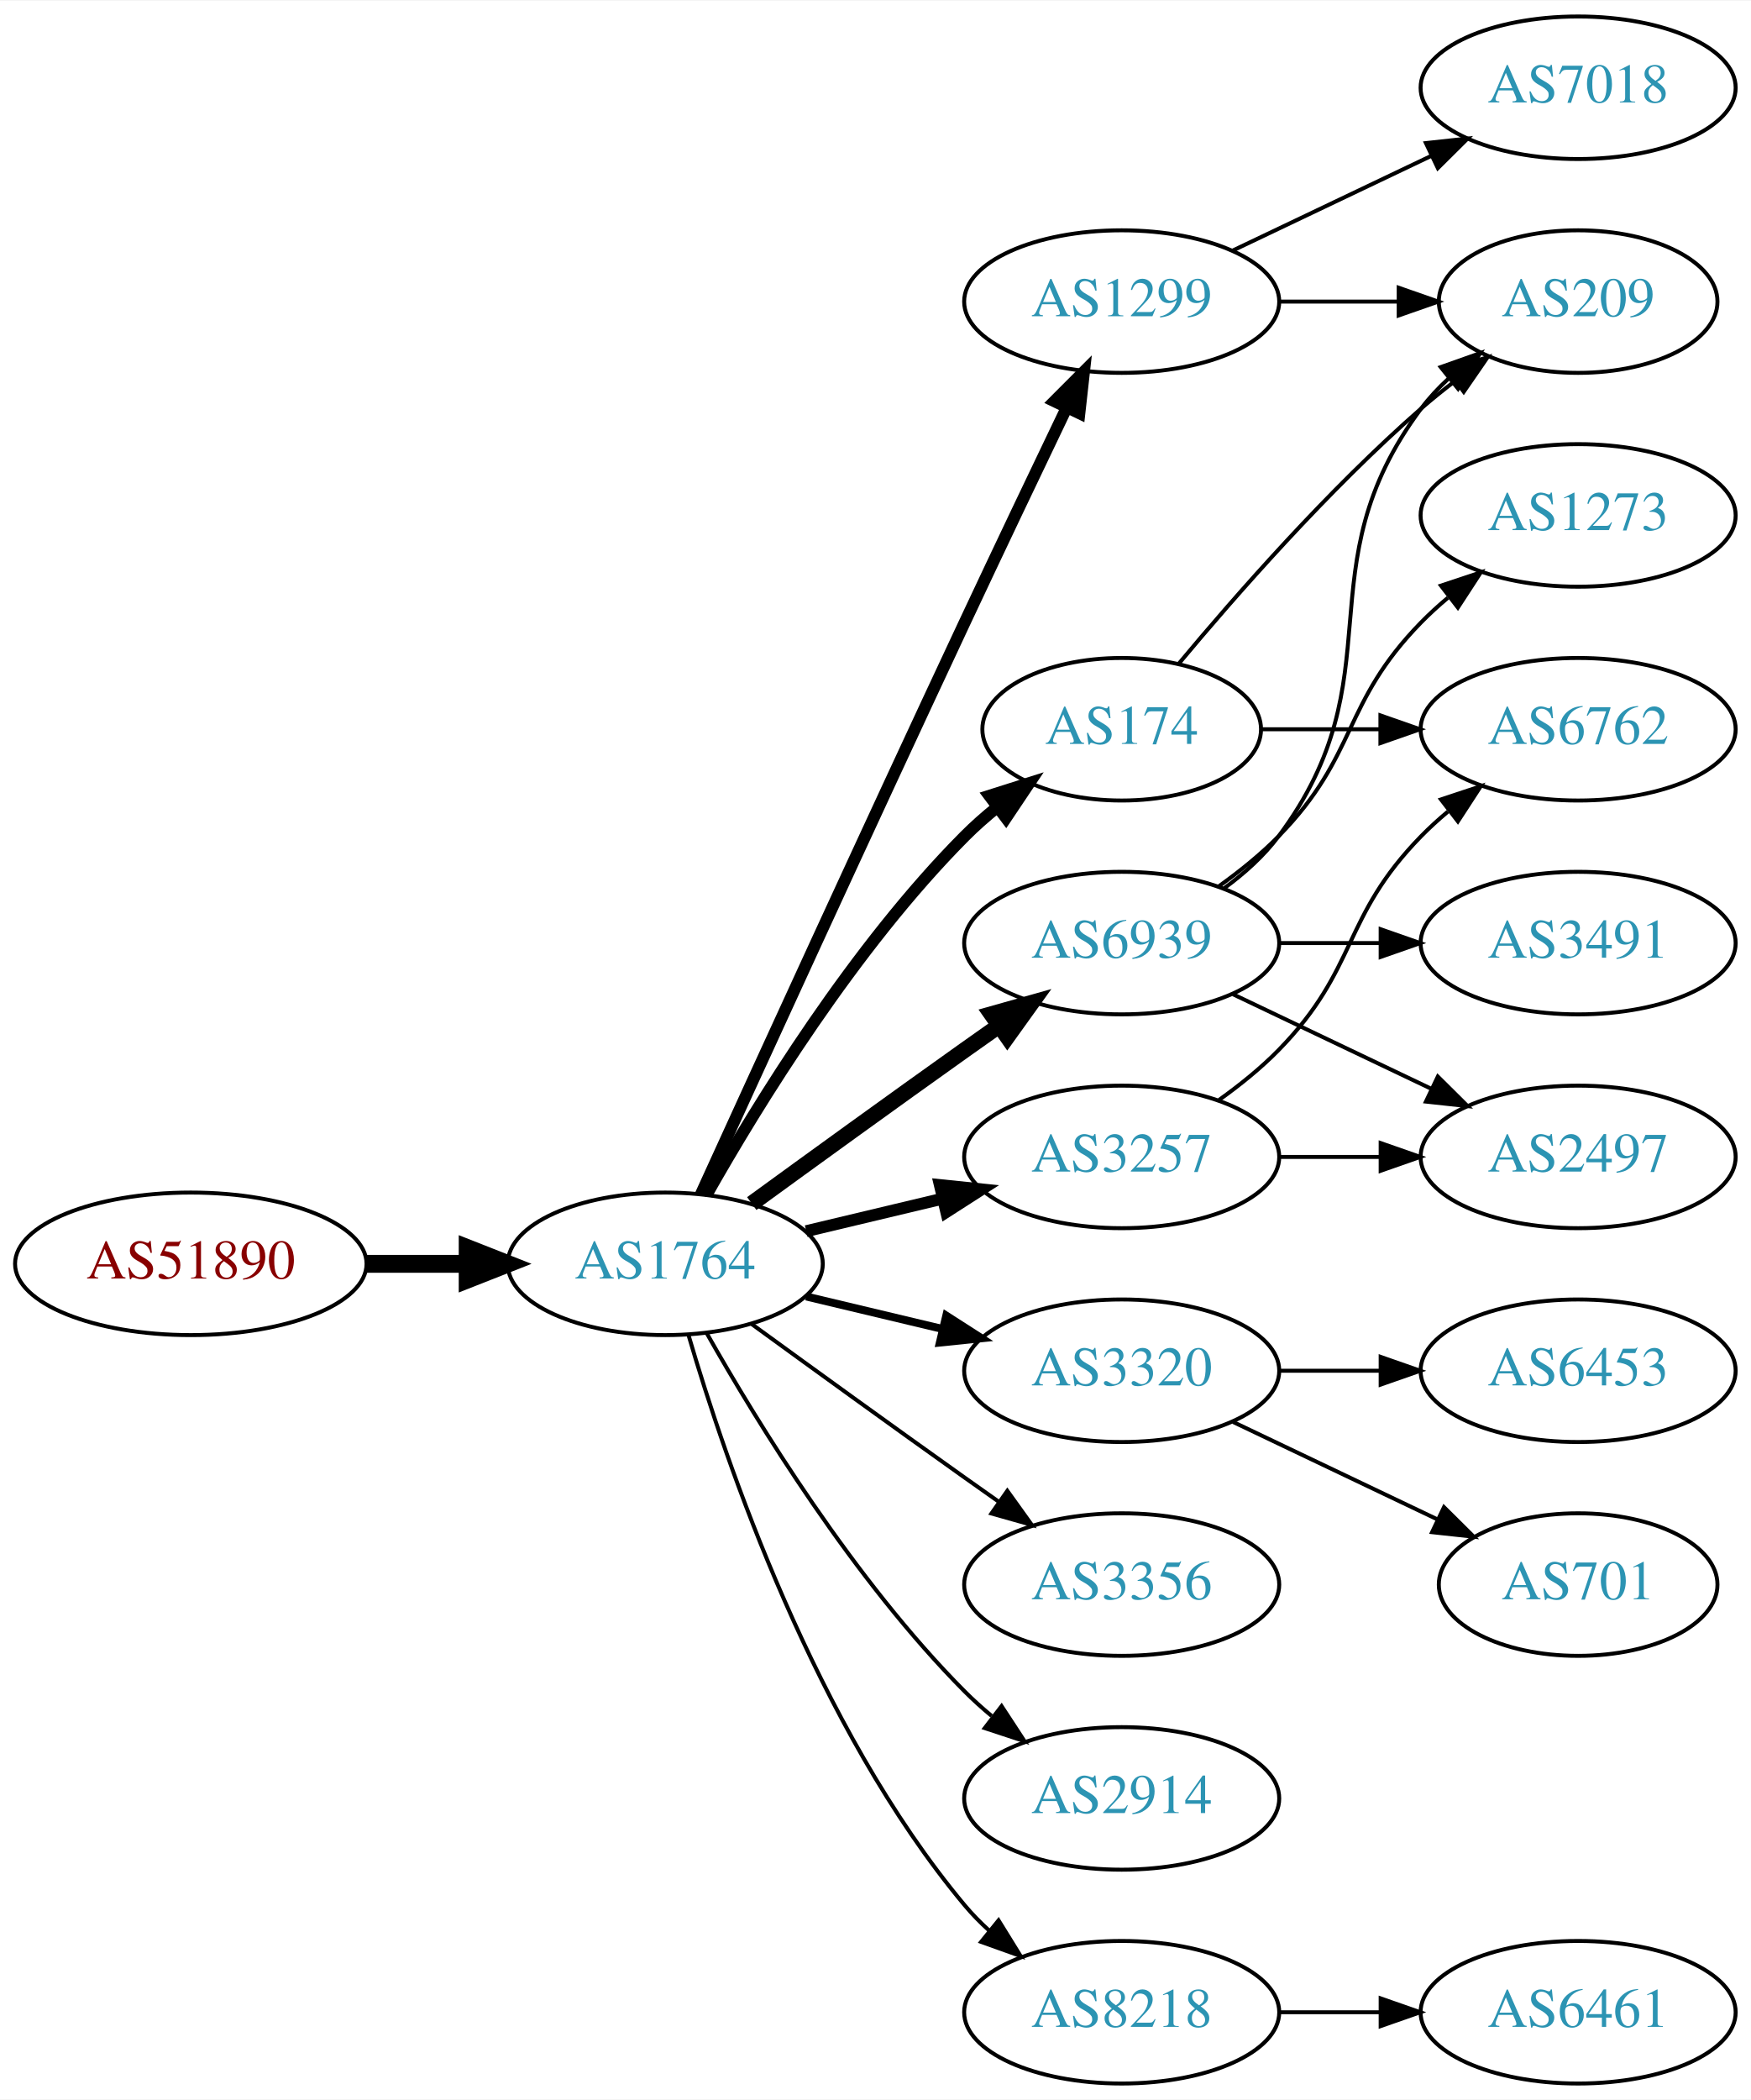
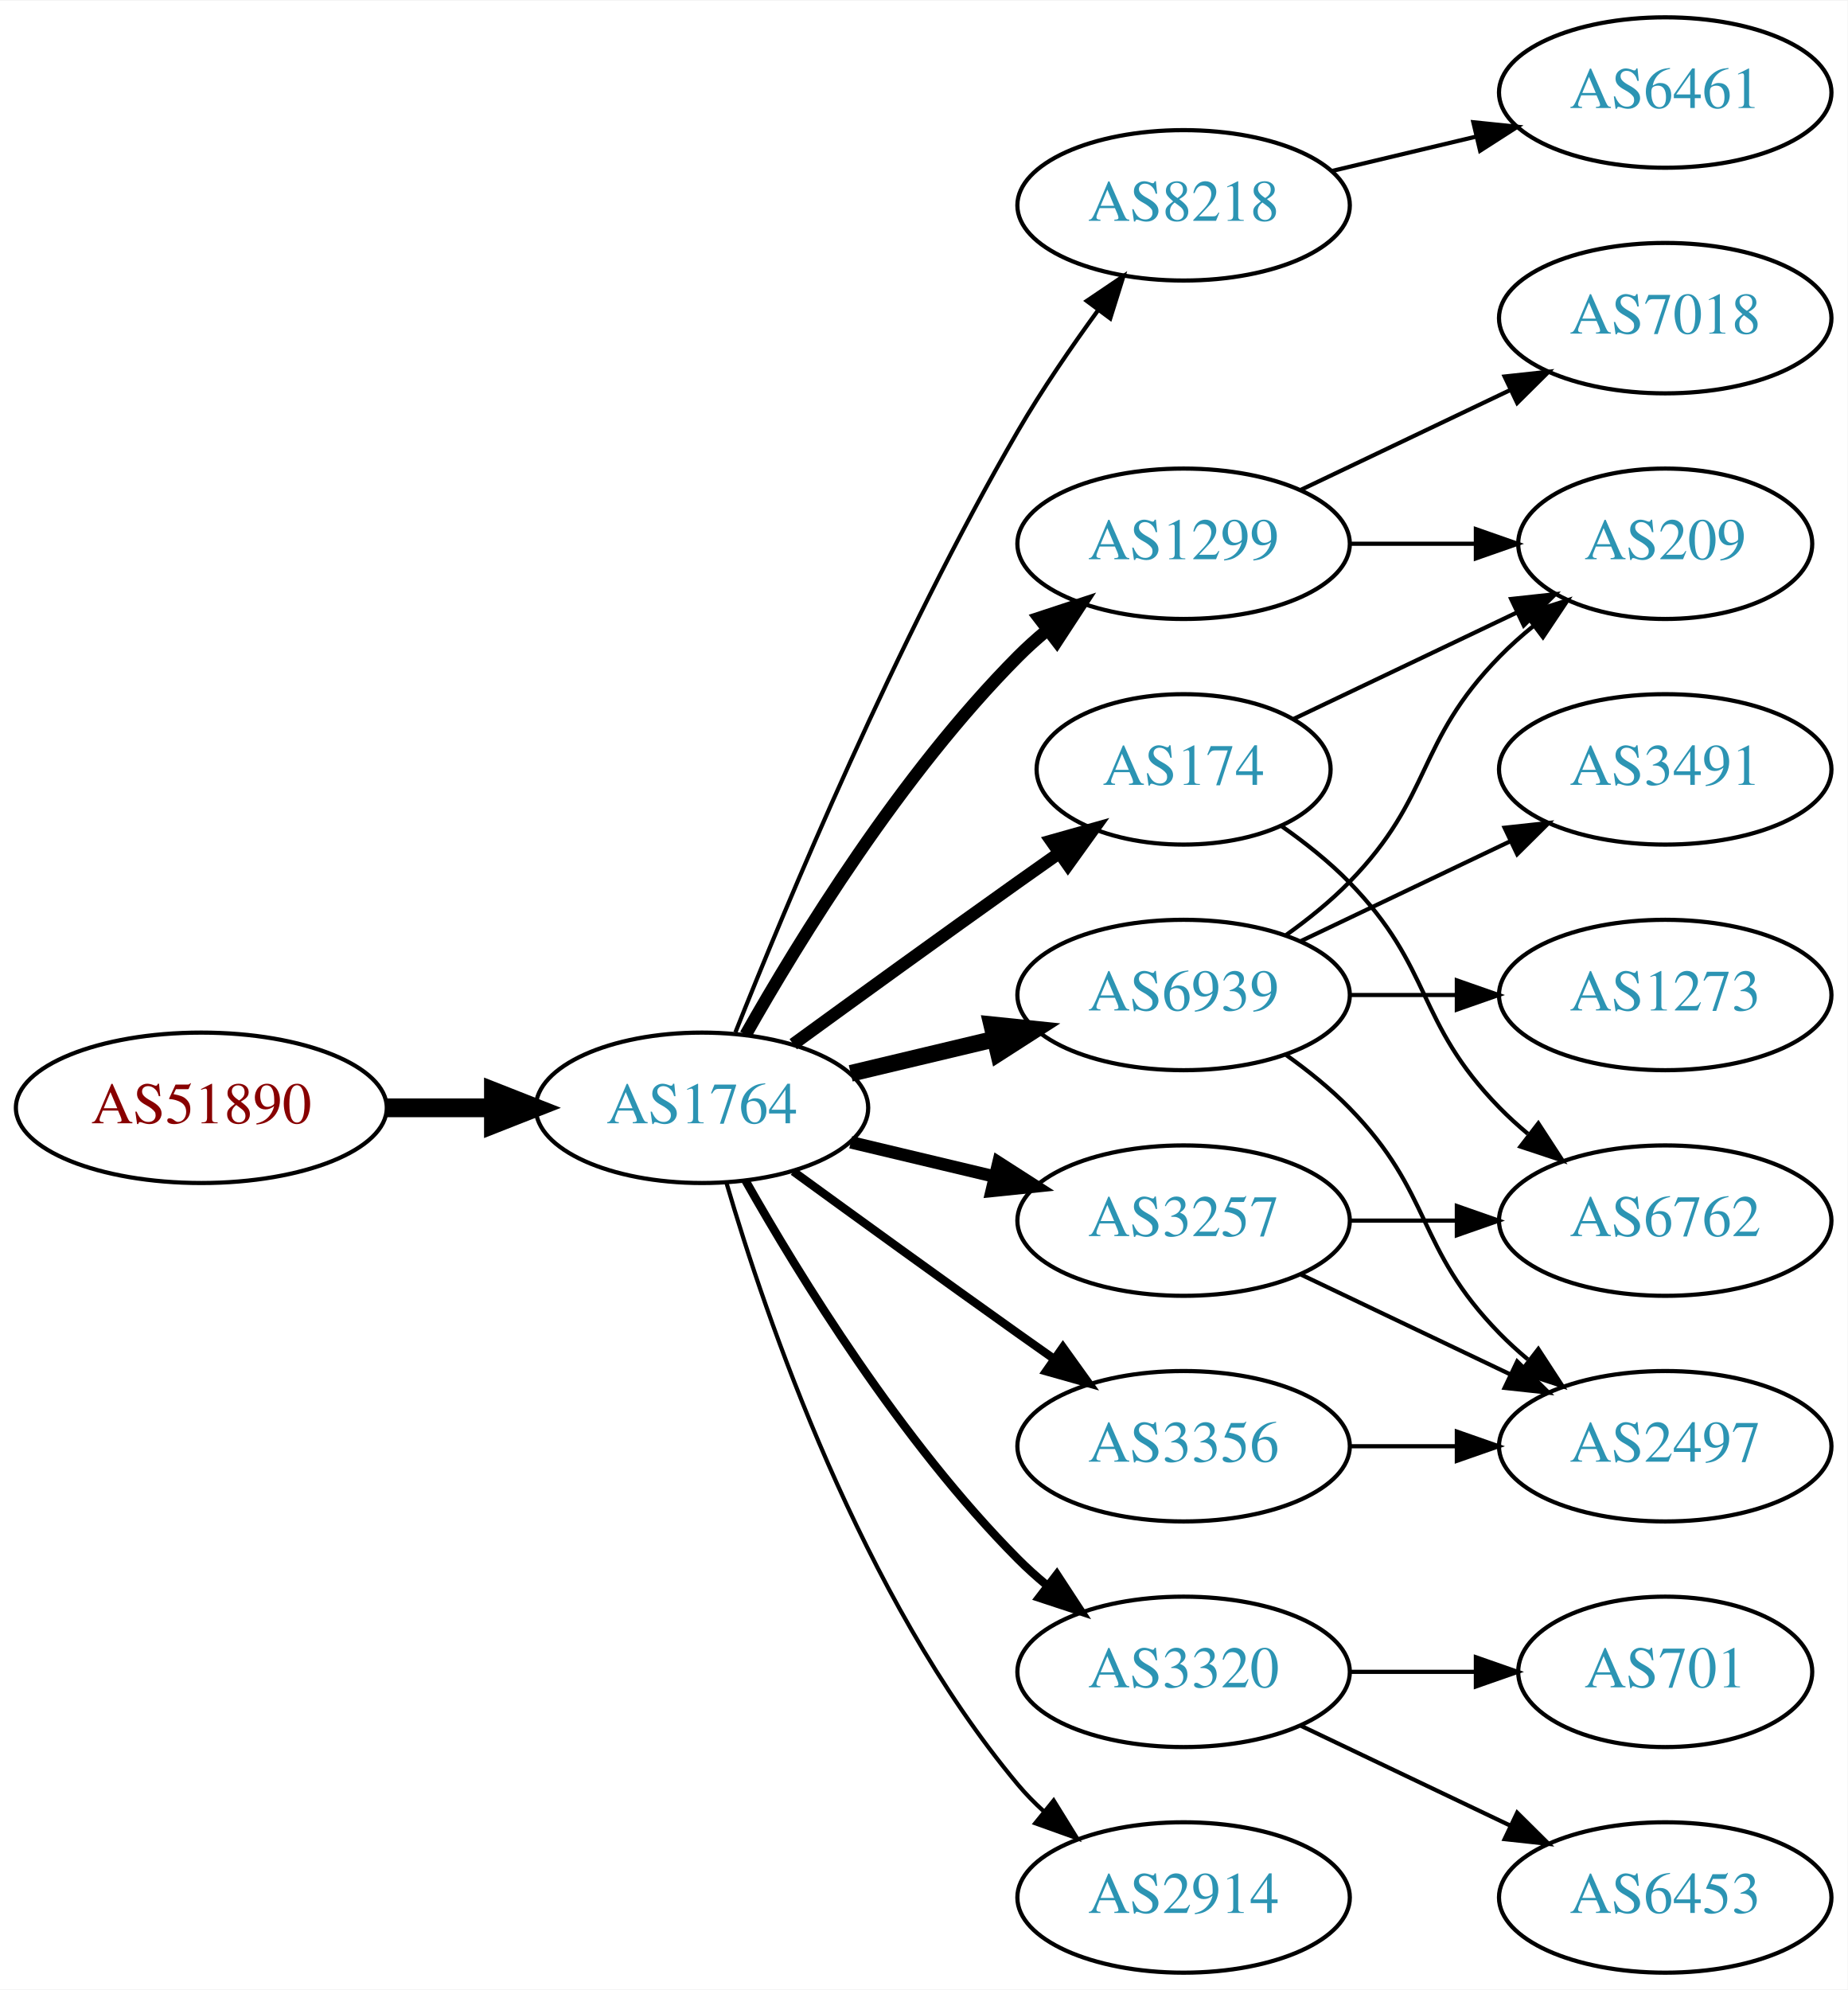
- <svg xmlns="http://www.w3.org/2000/svg" xmlns:xlink="http://www.w3.org/1999/xlink" width="442pt" height="530pt" viewBox="0.00 0.00 442.27 530.00">
-   <g id="graph0" class="graph" transform="scale(1 1) rotate(0) translate(4 526)">
-     <polygon fill="white" stroke="none" points="-4,4 -4,-526 438.271,-526 438.271,4 -4,4" />
+ <svg xmlns="http://www.w3.org/2000/svg" xmlns:xlink="http://www.w3.org/1999/xlink" width="442pt" height="476pt" viewBox="0.00 0.00 442.27 476.00">
+   <g id="graph0" class="graph" transform="scale(1 1) rotate(0) translate(4 472)">
+     <polygon fill="white" stroke="none" points="-4,4 -4,-472 438.271,-472 438.271,4 -4,4" />
    <g id="node1" class="node">
      <g id="a_node1">
        <a xlink:href="/asn/51890" xlink:title="AS51890 ~ Mayr-Melnhof Karton GmbH [AT]">
          <ellipse fill="#ffffff" stroke="black" cx="44.196" cy="-207" rx="44.393" ry="18" />
          <text text-anchor="middle" x="44.196" y="-203.3" font-family="Times,serif" font-size="14.00" fill="#880000">AS51890</text>
        </a>
      </g>
    </g>
    <g id="node2" class="node">
      <g id="a_node2">
        <a xlink:href="/asn/1764" xlink:title="AS1764 ~ NEXTLAYER-AS [AT]">
          <ellipse fill="#ffffff" stroke="black" cx="164.039" cy="-207" rx="39.794" ry="18" />
          <text text-anchor="middle" x="164.039" y="-203.3" font-family="Times,serif" font-size="14.00" fill="#2c94b3">AS1764</text>
        </a>
      </g>
    </g>
    <g id="edge1" class="edge">
      <path fill="none" stroke="black" stroke-width="4.5" d="M88.407,-207C96.72,-207 105.482,-207 113.965,-207" />
      <polygon fill="black" stroke="black" stroke-width="4.5" points="114.123,-210.938 124.123,-207 114.123,-203.063 114.123,-210.938" />
    </g>
    <g id="node3" class="node">
      <g id="a_node3">
-         <a xlink:href="/asn/174" xlink:title="AS174 ~ Cogent Communications [US]">
-           <ellipse fill="#ffffff" stroke="black" cx="279.332" cy="-342" rx="35.194" ry="18" />
-           <text text-anchor="middle" x="279.332" y="-338.3" font-family="Times,serif" font-size="14.00" fill="#2c94b3">AS174</text>
+         <a xlink:href="/asn/8218" xlink:title="AS8218 ~ legacy Neotelecoms [FR]">
+           <ellipse fill="#ffffff" stroke="black" cx="279.332" cy="-423" rx="39.794" ry="18" />
+           <text text-anchor="middle" x="279.332" y="-419.3" font-family="Times,serif" font-size="14.00" fill="#2c94b3">AS8218</text>
        </a>
      </g>
    </g>
    <g id="edge2" class="edge">
-       <path fill="none" stroke="black" stroke-width="3" d="M174.498,-224.49C187.28,-247.096 211.712,-286.886 239.685,-315 242.185,-317.513 244.946,-319.949 247.807,-322.261" />
-       <polygon fill="black" stroke="black" stroke-width="3" points="245.905,-325.21 256.004,-328.413 250.108,-319.611 245.905,-325.21" />
+       <path fill="none" stroke="black" d="M172.042,-225.051C184.169,-255.57 210.587,-318.933 239.685,-369 245.392,-378.819 252.43,-389.078 258.929,-397.984" />
+       <polygon fill="black" stroke="black" points="256.155,-400.119 264.934,-406.05 261.77,-395.938 256.155,-400.119" />
    </g>
    <g id="node4" class="node">
      <g id="a_node4">
-         <a xlink:href="/asn/6939" xlink:title="AS6939 ~ Hurricane Electric LLC [US]">
-           <ellipse fill="#ffffff" stroke="black" cx="279.332" cy="-288" rx="39.794" ry="18" />
-           <text text-anchor="middle" x="279.332" y="-284.3" font-family="Times,serif" font-size="14.00" fill="#2c94b3">AS6939</text>
+         <a xlink:href="/asn/1299" xlink:title="AS1299 ~ Telia Carrier [EU]">
+           <ellipse fill="#ffffff" stroke="black" cx="279.332" cy="-342" rx="39.794" ry="18" />
+           <text text-anchor="middle" x="279.332" y="-338.3" font-family="Times,serif" font-size="14.00" fill="#2c94b3">AS1299</text>
        </a>
      </g>
    </g>
    <g id="edge3" class="edge">
-       <path fill="none" stroke="black" stroke-width="4" d="M185.887,-222.222C200.821,-233.091 221.435,-248.025 239.685,-261 242.506,-263.005 245.449,-265.085 248.397,-267.159" />
-       <polygon fill="black" stroke="black" stroke-width="4" points="246.424,-270.05 256.621,-272.926 250.443,-264.319 246.424,-270.05" />
+       <path fill="none" stroke="black" stroke-width="3" d="M174.498,-224.49C187.28,-247.096 211.712,-286.886 239.685,-315 241.796,-317.121 244.092,-319.188 246.477,-321.171" />
+       <polygon fill="black" stroke="black" stroke-width="3" points="244.73,-324.242 254.793,-327.556 248.993,-318.69 244.73,-324.242" />
    </g>
    <g id="node5" class="node">
      <g id="a_node5">
-         <a xlink:href="/asn/3320" xlink:title="AS3320 ~ DTAG [DE]">
+         <a xlink:href="/asn/3257" xlink:title="AS3257 ~ GTT [DE]">
          <ellipse fill="#ffffff" stroke="black" cx="279.332" cy="-180" rx="39.794" ry="18" />
-           <text text-anchor="middle" x="279.332" y="-176.3" font-family="Times,serif" font-size="14.00" fill="#2c94b3">AS3320</text>
+           <text text-anchor="middle" x="279.332" y="-176.3" font-family="Times,serif" font-size="14.00" fill="#2c94b3">AS3257</text>
        </a>
      </g>
    </g>
    <g id="edge4" class="edge">
-       <path fill="none" stroke="black" stroke-width="2" d="M199.646,-198.752C210.517,-196.162 222.671,-193.265 234.114,-190.538" />
-       <polygon fill="black" stroke="black" stroke-width="2" points="235.02,-193.92 243.936,-188.197 233.397,-187.111 235.02,-193.92" />
+       <path fill="none" stroke="black" stroke-width="3" d="M199.646,-198.752C210.517,-196.162 222.671,-193.265 234.114,-190.538" />
+       <polygon fill="black" stroke="black" stroke-width="3" points="235.02,-193.92 243.936,-188.197 233.397,-187.111 235.02,-193.92" />
    </g>
    <g id="node6" class="node">
      <g id="a_node6">
-         <a xlink:href="/asn/3257" xlink:title="AS3257 ~ GTT [DE]">
+         <a xlink:href="/asn/6939" xlink:title="AS6939 ~ Hurricane Electric LLC [US]">
          <ellipse fill="#ffffff" stroke="black" cx="279.332" cy="-234" rx="39.794" ry="18" />
-           <text text-anchor="middle" x="279.332" y="-230.3" font-family="Times,serif" font-size="14.00" fill="#2c94b3">AS3257</text>
+           <text text-anchor="middle" x="279.332" y="-230.3" font-family="Times,serif" font-size="14.00" fill="#2c94b3">AS6939</text>
        </a>
      </g>
    </g>
    <g id="edge5" class="edge">
-       <path fill="none" stroke="black" stroke-width="3" d="M199.646,-215.248C210.517,-217.838 222.671,-220.735 234.114,-223.462" />
-       <polygon fill="black" stroke="black" stroke-width="3" points="233.397,-226.889 243.936,-225.803 235.02,-220.08 233.397,-226.889" />
+       <path fill="none" stroke="black" stroke-width="4" d="M199.646,-215.248C210.517,-217.838 222.671,-220.735 234.114,-223.462" />
+       <polygon fill="black" stroke="black" stroke-width="4" points="233.397,-226.889 243.936,-225.803 235.02,-220.08 233.397,-226.889" />
    </g>
    <g id="node7" class="node">
      <g id="a_node7">
-         <a xlink:href="/asn/1299" xlink:title="AS1299 ~ Telia Carrier [EU]">
-           <ellipse fill="#ffffff" stroke="black" cx="279.332" cy="-450" rx="39.794" ry="18" />
-           <text text-anchor="middle" x="279.332" y="-446.3" font-family="Times,serif" font-size="14.00" fill="#2c94b3">AS1299</text>
+         <a xlink:href="/asn/3320" xlink:title="AS3320 ~ DTAG [DE]">
+           <ellipse fill="#ffffff" stroke="black" cx="279.332" cy="-72" rx="39.794" ry="18" />
+           <text text-anchor="middle" x="279.332" y="-68.3" font-family="Times,serif" font-size="14.00" fill="#2c94b3">AS3320</text>
        </a>
      </g>
    </g>
    <g id="edge6" class="edge">
-       <path fill="none" stroke="black" stroke-width="3" d="M173.026,-224.536C186.602,-254.296 215.099,-316.57 239.685,-369 248.176,-387.108 257.868,-407.421 265.422,-423.175" />
-       <polygon fill="black" stroke="black" stroke-width="3" points="262.337,-424.835 269.82,-432.335 268.647,-421.805 262.337,-424.835" />
+       <path fill="none" stroke="black" stroke-width="2" d="M174.498,-189.51C187.28,-166.904 211.712,-127.114 239.685,-99 241.796,-96.879 244.092,-94.812 246.477,-92.829" />
+       <polygon fill="black" stroke="black" stroke-width="2" points="248.993,-95.31 254.793,-86.444 244.73,-89.758 248.993,-95.31" />
    </g>
    <g id="node8" class="node">
      <g id="a_node8">
+         <a xlink:href="/asn/174" xlink:title="AS174 ~ Cogent Communications [US]">
+           <ellipse fill="#ffffff" stroke="black" cx="279.332" cy="-288" rx="35.194" ry="18" />
+           <text text-anchor="middle" x="279.332" y="-284.3" font-family="Times,serif" font-size="14.00" fill="#2c94b3">AS174</text>
+         </a>
+       </g>
+     </g>
+     <g id="edge7" class="edge">
+       <path fill="none" stroke="black" stroke-width="3" d="M185.887,-222.222C200.821,-233.091 221.435,-248.025 239.685,-261 242.895,-263.282 246.264,-265.661 249.619,-268.018" />
+       <polygon fill="black" stroke="black" stroke-width="3" points="247.631,-270.899 257.83,-273.77 251.647,-265.166 247.631,-270.899" />
+     </g>
+     <g id="node9" class="node">
+       <g id="a_node9">
        <a xlink:href="/asn/3356" xlink:title="AS3356 ~ Level 3 Parent, LLC [US]">
          <ellipse fill="#ffffff" stroke="black" cx="279.332" cy="-126" rx="39.794" ry="18" />
          <text text-anchor="middle" x="279.332" y="-122.3" font-family="Times,serif" font-size="14.00" fill="#2c94b3">AS3356</text>
        </a>
      </g>
    </g>
-     <g id="edge7" class="edge">
-       <path fill="none" stroke="black" d="M185.887,-191.778C200.821,-180.909 221.435,-165.975 239.685,-153 242.506,-150.995 245.449,-148.915 248.397,-146.841" />
-       <polygon fill="black" stroke="black" points="250.443,-149.681 256.621,-141.074 246.424,-143.95 250.443,-149.681" />
-     </g>
-     <g id="node9" class="node">
-       <g id="a_node9">
-         <a xlink:href="/asn/2914" xlink:title="AS2914 ~ NTT America, Inc. [US]">
-           <ellipse fill="#ffffff" stroke="black" cx="279.332" cy="-72" rx="39.794" ry="18" />
-           <text text-anchor="middle" x="279.332" y="-68.3" font-family="Times,serif" font-size="14.00" fill="#2c94b3">AS2914</text>
-         </a>
-       </g>
-     </g>
    <g id="edge8" class="edge">
-       <path fill="none" stroke="black" d="M174.498,-189.51C187.28,-166.904 211.712,-127.114 239.685,-99 241.796,-96.879 244.092,-94.812 246.477,-92.829" />
-       <polygon fill="black" stroke="black" points="248.993,-95.31 254.793,-86.444 244.73,-89.758 248.993,-95.31" />
+       <path fill="none" stroke="black" stroke-width="2" d="M185.887,-191.778C200.821,-180.909 221.435,-165.975 239.685,-153 242.506,-150.995 245.449,-148.915 248.397,-146.841" />
+       <polygon fill="black" stroke="black" stroke-width="2" points="250.443,-149.681 256.621,-141.074 246.424,-143.95 250.443,-149.681" />
    </g>
    <g id="node10" class="node">
      <g id="a_node10">
-         <a xlink:href="/asn/8218" xlink:title="AS8218 ~ legacy Neotelecoms [FR]">
+         <a xlink:href="/asn/2914" xlink:title="AS2914 ~ NTT America, Inc. [US]">
          <ellipse fill="#ffffff" stroke="black" cx="279.332" cy="-18" rx="39.794" ry="18" />
-           <text text-anchor="middle" x="279.332" y="-14.3" font-family="Times,serif" font-size="14.00" fill="#2c94b3">AS8218</text>
+           <text text-anchor="middle" x="279.332" y="-14.3" font-family="Times,serif" font-size="14.00" fill="#2c94b3">AS2914</text>
        </a>
      </g>
    </g>
    <g id="edge9" class="edge">
      <path fill="none" stroke="black" d="M169.913,-188.998C179.227,-157.156 202.043,-90.019 239.685,-45 241.555,-42.763 243.654,-40.626 245.88,-38.604" />
      <polygon fill="black" stroke="black" points="248.227,-41.208 253.799,-32.196 243.823,-35.766 248.227,-41.208" />
    </g>
    <g id="node11" class="node">
      <g id="a_node11">
+         <a xlink:href="/asn/6461" xlink:title="AS6461 ~ Zayo Bandwidth [US]">
+           <ellipse fill="#ffffff" stroke="black" cx="394.625" cy="-450" rx="39.794" ry="18" />
+           <text text-anchor="middle" x="394.625" y="-446.3" font-family="Times,serif" font-size="14.00" fill="#2c94b3">AS6461</text>
+         </a>
+       </g>
+     </g>
+     <g id="edge10" class="edge">
+       <path fill="none" stroke="black" d="M314.939,-431.248C325.81,-433.838 337.964,-436.735 349.407,-439.462" />
+       <polygon fill="black" stroke="black" points="348.69,-442.889 359.229,-441.803 350.313,-436.08 348.69,-442.889" />
+     </g>
+     <g id="node15" class="node">
+       <g id="a_node15">
        <a xlink:href="/asn/209" xlink:title="AS209 ~ CenturyLink Communications, LLC [US]">
-           <ellipse fill="#ffffff" stroke="black" cx="394.625" cy="-450" rx="35.194" ry="18" />
-           <text text-anchor="middle" x="394.625" y="-446.3" font-family="Times,serif" font-size="14.00" fill="#2c94b3">AS209</text>
+           <ellipse fill="#ffffff" stroke="black" cx="394.625" cy="-342" rx="35.194" ry="18" />
+           <text text-anchor="middle" x="394.625" y="-338.3" font-family="Times,serif" font-size="14.00" fill="#2c94b3">AS209</text>
        </a>
      </g>
    </g>
    <g id="edge18" class="edge">
-       <path fill="none" stroke="black" d="M293.696,-358.499C307.952,-375.596 331.647,-402.619 354.978,-423 357.648,-425.332 360.521,-427.648 363.451,-429.886" />
-       <polygon fill="black" stroke="black" points="361.602,-432.87 371.742,-435.939 365.729,-427.216 361.602,-432.87" />
-     </g>
-     <g id="node17" class="node">
-       <g id="a_node17">
+       <path fill="none" stroke="black" d="M319.004,-342C328.709,-342 339.2,-342 349.163,-342" />
+       <polygon fill="black" stroke="black" points="349.299,-345.5 359.299,-342 349.299,-338.5 349.299,-345.5" />
+     </g>
+     <g id="node18" class="node">
+       <g id="a_node18">
+         <a xlink:href="/asn/7018" xlink:title="AS7018 ~ AT&amp;T Services, Inc. [US]">
+           <ellipse fill="#ffffff" stroke="black" cx="394.625" cy="-396" rx="39.794" ry="18" />
+           <text text-anchor="middle" x="394.625" y="-392.3" font-family="Times,serif" font-size="14.00" fill="#2c94b3">AS7018</text>
+         </a>
+       </g>
+     </g>
+     <g id="edge17" class="edge">
+       <path fill="none" stroke="black" d="M307.468,-354.934C322.462,-362.081 341.283,-371.052 357.506,-378.785" />
+       <polygon fill="black" stroke="black" points="356.177,-382.028 366.71,-383.171 359.188,-375.709 356.177,-382.028" />
+     </g>
+     <g id="node13" class="node">
+       <g id="a_node13">
+         <a xlink:href="/asn/2497" xlink:title="AS2497 ~ Internet Initiative Japan Inc. [JP]">
+           <ellipse fill="#ffffff" stroke="black" cx="394.625" cy="-126" rx="39.794" ry="18" />
+           <text text-anchor="middle" x="394.625" y="-122.3" font-family="Times,serif" font-size="14.00" fill="#2c94b3">AS2497</text>
+         </a>
+       </g>
+     </g>
+     <g id="edge22" class="edge">
+       <path fill="none" stroke="black" d="M307.468,-167.066C322.462,-159.919 341.283,-150.948 357.506,-143.215" />
+       <polygon fill="black" stroke="black" points="359.188,-146.291 366.71,-138.829 356.177,-139.972 359.188,-146.291" />
+     </g>
+     <g id="node19" class="node">
+       <g id="a_node19">
        <a xlink:href="/asn/6762" xlink:title="AS6762 ~ TELECOM ITALIA SPARKLE S.p.A. [IT]">
-           <ellipse fill="#ffffff" stroke="black" cx="394.625" cy="-342" rx="39.794" ry="18" />
-           <text text-anchor="middle" x="394.625" y="-338.3" font-family="Times,serif" font-size="14.00" fill="#2c94b3">AS6762</text>
-         </a>
-       </g>
-     </g>
-     <g id="edge19" class="edge">
-       <path fill="none" stroke="black" d="M314.631,-342C324.008,-342 334.358,-342 344.393,-342" />
-       <polygon fill="black" stroke="black" points="344.681,-345.5 354.681,-342 344.681,-338.5 344.681,-345.5" />
-     </g>
-     <g id="edge10" class="edge">
-       <path fill="none" stroke="black" d="M305.262,-301.882C310.338,-305.611 315.256,-310.016 318.978,-315 349.249,-355.542 324.707,-382.458 354.978,-423 356.986,-425.689 359.342,-428.209 361.883,-430.546" />
-       <polygon fill="black" stroke="black" points="359.912,-433.452 369.898,-436.989 364.297,-427.996 359.912,-433.452" />
+           <ellipse fill="#ffffff" stroke="black" cx="394.625" cy="-180" rx="39.794" ry="18" />
+           <text text-anchor="middle" x="394.625" y="-176.3" font-family="Times,serif" font-size="14.00" fill="#2c94b3">AS6762</text>
+         </a>
+       </g>
+     </g>
+     <g id="edge21" class="edge">
+       <path fill="none" stroke="black" d="M319.004,-180C327.207,-180 335.971,-180 344.503,-180" />
+       <polygon fill="black" stroke="black" points="344.742,-183.5 354.742,-180 344.742,-176.5 344.742,-183.5" />
    </g>
    <g id="node12" class="node">
      <g id="a_node12">
-         <a xlink:href="/asn/2497" xlink:title="AS2497 ~ Internet Initiative Japan Inc. [JP]">
+         <a xlink:href="/asn/1273" xlink:title="AS1273 ~ Vodafone Group PLC [EU]">
          <ellipse fill="#ffffff" stroke="black" cx="394.625" cy="-234" rx="39.794" ry="18" />
-           <text text-anchor="middle" x="394.625" y="-230.3" font-family="Times,serif" font-size="14.00" fill="#2c94b3">AS2497</text>
+           <text text-anchor="middle" x="394.625" y="-230.3" font-family="Times,serif" font-size="14.00" fill="#2c94b3">AS1273</text>
        </a>
      </g>
    </g>
    <g id="edge11" class="edge">
-       <path fill="none" stroke="black" d="M307.468,-275.066C322.462,-267.919 341.283,-258.948 357.506,-251.215" />
-       <polygon fill="black" stroke="black" points="359.188,-254.291 366.71,-246.829 356.177,-247.972 359.188,-254.291" />
-     </g>
-     <g id="node13" class="node">
-       <g id="a_node13">
-         <a xlink:href="/asn/1273" xlink:title="AS1273 ~ Vodafone Group PLC [EU]">
-           <ellipse fill="#ffffff" stroke="black" cx="394.625" cy="-396" rx="39.794" ry="18" />
-           <text text-anchor="middle" x="394.625" y="-392.3" font-family="Times,serif" font-size="14.00" fill="#2c94b3">AS1273</text>
-         </a>
-       </g>
+       <path fill="none" stroke="black" d="M319.004,-234C327.207,-234 335.971,-234 344.503,-234" />
+       <polygon fill="black" stroke="black" points="344.742,-237.5 354.742,-234 344.742,-230.5 344.742,-237.5" />
    </g>
    <g id="edge12" class="edge">
-       <path fill="none" stroke="black" d="M303.926,-302.389C309.182,-306.148 314.513,-310.437 318.978,-315 339.151,-335.617 334.806,-348.383 354.978,-369 357.071,-371.139 359.354,-373.218 361.731,-375.21" />
-       <polygon fill="black" stroke="black" points="359.974,-378.275 370.031,-381.611 364.249,-372.732 359.974,-378.275" />
+       <path fill="none" stroke="black" d="M303.926,-219.611C309.182,-215.852 314.513,-211.563 318.978,-207 339.151,-186.383 334.806,-173.617 354.978,-153 357.071,-150.861 359.354,-148.782 361.731,-146.79" />
+       <polygon fill="black" stroke="black" points="364.249,-149.268 370.031,-140.389 359.974,-143.725 364.249,-149.268" />
    </g>
    <g id="node14" class="node">
      <g id="a_node14">
        <a xlink:href="/asn/3491" xlink:title="AS3491 ~ PCCW Global, Inc. [US]">
          <ellipse fill="#ffffff" stroke="black" cx="394.625" cy="-288" rx="39.794" ry="18" />
          <text text-anchor="middle" x="394.625" y="-284.3" font-family="Times,serif" font-size="14.00" fill="#2c94b3">AS3491</text>
        </a>
      </g>
    </g>
    <g id="edge13" class="edge">
-       <path fill="none" stroke="black" d="M319.004,-288C327.207,-288 335.971,-288 344.503,-288" />
-       <polygon fill="black" stroke="black" points="344.742,-291.5 354.742,-288 344.742,-284.5 344.742,-291.5" />
-     </g>
-     <g id="node15" class="node">
-       <g id="a_node15">
-         <a xlink:href="/asn/701" xlink:title="AS701 ~ UUNET [US]">
-           <ellipse fill="#ffffff" stroke="black" cx="394.625" cy="-126" rx="35.194" ry="18" />
-           <text text-anchor="middle" x="394.625" y="-122.3" font-family="Times,serif" font-size="14.00" fill="#2c94b3">AS701</text>
-         </a>
-       </g>
+       <path fill="none" stroke="black" d="M307.468,-246.934C322.462,-254.081 341.283,-263.052 357.506,-270.785" />
+       <polygon fill="black" stroke="black" points="356.177,-274.028 366.71,-275.171 359.188,-267.709 356.177,-274.028" />
    </g>
    <g id="edge14" class="edge">
-       <path fill="none" stroke="black" d="M307.468,-167.066C322.9,-159.71 342.385,-150.423 358.92,-142.541" />
-       <polygon fill="black" stroke="black" points="360.741,-145.551 368.262,-138.089 357.729,-139.232 360.741,-145.551" />
+       <path fill="none" stroke="black" d="M303.926,-248.389C309.182,-252.148 314.513,-256.437 318.978,-261 339.151,-281.617 334.806,-294.383 354.978,-315 357.457,-317.534 360.204,-319.983 363.056,-322.304" />
+       <polygon fill="black" stroke="black" points="361.148,-325.248 371.242,-328.468 365.359,-319.657 361.148,-325.248" />
    </g>
    <g id="node16" class="node">
      <g id="a_node16">
        <a xlink:href="/asn/6453" xlink:title="AS6453 ~ TATA COMMUNICATIONS (AMERICA) INC [US]">
-           <ellipse fill="#ffffff" stroke="black" cx="394.625" cy="-180" rx="39.794" ry="18" />
-           <text text-anchor="middle" x="394.625" y="-176.3" font-family="Times,serif" font-size="14.00" fill="#2c94b3">AS6453</text>
+           <ellipse fill="#ffffff" stroke="black" cx="394.625" cy="-18" rx="39.794" ry="18" />
+           <text text-anchor="middle" x="394.625" y="-14.3" font-family="Times,serif" font-size="14.00" fill="#2c94b3">AS6453</text>
        </a>
      </g>
    </g>
    <g id="edge15" class="edge">
-       <path fill="none" stroke="black" d="M319.004,-180C327.207,-180 335.971,-180 344.503,-180" />
-       <polygon fill="black" stroke="black" points="344.742,-183.5 354.742,-180 344.742,-176.5 344.742,-183.5" />
+       <path fill="none" stroke="black" d="M307.468,-59.066C322.462,-51.919 341.283,-42.948 357.506,-35.215" />
+       <polygon fill="black" stroke="black" points="359.188,-38.291 366.71,-30.829 356.177,-31.972 359.188,-38.291" />
+     </g>
+     <g id="node17" class="node">
+       <g id="a_node17">
+         <a xlink:href="/asn/701" xlink:title="AS701 ~ UUNET [US]">
+           <ellipse fill="#ffffff" stroke="black" cx="394.625" cy="-72" rx="35.194" ry="18" />
+           <text text-anchor="middle" x="394.625" y="-68.3" font-family="Times,serif" font-size="14.00" fill="#2c94b3">AS701</text>
+         </a>
+       </g>
    </g>
    <g id="edge16" class="edge">
-       <path fill="none" stroke="black" d="M319.004,-234C327.207,-234 335.971,-234 344.503,-234" />
-       <polygon fill="black" stroke="black" points="344.742,-237.5 354.742,-234 344.742,-230.5 344.742,-237.5" />
-     </g>
-     <g id="edge17" class="edge">
-       <path fill="none" stroke="black" d="M303.926,-248.389C309.182,-252.148 314.513,-256.437 318.978,-261 339.151,-281.617 334.806,-294.383 354.978,-315 357.071,-317.139 359.354,-319.218 361.731,-321.21" />
-       <polygon fill="black" stroke="black" points="359.974,-324.275 370.031,-327.611 364.249,-318.732 359.974,-324.275" />
-     </g>
-     <g id="edge21" class="edge">
-       <path fill="none" stroke="black" d="M319.004,-450C328.709,-450 339.2,-450 349.163,-450" />
-       <polygon fill="black" stroke="black" points="349.299,-453.5 359.299,-450 349.299,-446.5 349.299,-453.5" />
-     </g>
-     <g id="node18" class="node">
-       <g id="a_node18">
-         <a xlink:href="/asn/7018" xlink:title="AS7018 ~ AT&amp;T Services, Inc. [US]">
-           <ellipse fill="#ffffff" stroke="black" cx="394.625" cy="-504" rx="39.794" ry="18" />
-           <text text-anchor="middle" x="394.625" y="-500.3" font-family="Times,serif" font-size="14.00" fill="#2c94b3">AS7018</text>
-         </a>
-       </g>
+       <path fill="none" stroke="black" d="M319.004,-72C328.709,-72 339.2,-72 349.163,-72" />
+       <polygon fill="black" stroke="black" points="349.299,-75.5 359.299,-72 349.299,-68.5 349.299,-75.5" />
+     </g>
+     <g id="edge19" class="edge">
+       <path fill="none" stroke="black" d="M305.757,-300.119C321.5,-307.622 341.922,-317.356 359.115,-325.551" />
+       <polygon fill="black" stroke="black" points="357.751,-328.779 368.284,-329.922 360.763,-322.46 357.751,-328.779" />
    </g>
    <g id="edge20" class="edge">
-       <path fill="none" stroke="black" d="M307.468,-462.934C322.462,-470.081 341.283,-479.052 357.506,-486.785" />
-       <polygon fill="black" stroke="black" points="356.177,-490.028 366.71,-491.171 359.188,-483.709 356.177,-490.028" />
-     </g>
-     <g id="node19" class="node">
-       <g id="a_node19">
-         <a xlink:href="/asn/6461" xlink:title="AS6461 ~ Zayo Bandwidth [US]">
-           <ellipse fill="#ffffff" stroke="black" cx="394.625" cy="-18" rx="39.794" ry="18" />
-           <text text-anchor="middle" x="394.625" y="-14.3" font-family="Times,serif" font-size="14.00" fill="#2c94b3">AS6461</text>
-         </a>
-       </g>
-     </g>
-     <g id="edge22" class="edge">
-       <path fill="none" stroke="black" d="M319.004,-18C327.207,-18 335.971,-18 344.503,-18" />
-       <polygon fill="black" stroke="black" points="344.742,-21.5 354.742,-18 344.742,-14.5 344.742,-21.5" />
+       <path fill="none" stroke="black" d="M302.714,-274.468C308.356,-270.51 314.17,-265.914 318.978,-261 339.151,-240.383 334.806,-227.617 354.978,-207 357.071,-204.861 359.354,-202.782 361.731,-200.79" />
+       <polygon fill="black" stroke="black" points="364.249,-203.268 370.031,-194.389 359.974,-197.725 364.249,-203.268" />
+     </g>
+     <g id="edge23" class="edge">
+       <path fill="none" stroke="black" d="M319.004,-126C327.207,-126 335.971,-126 344.503,-126" />
+       <polygon fill="black" stroke="black" points="344.742,-129.5 354.742,-126 344.742,-122.5 344.742,-129.5" />
    </g>
  </g>
</svg>
